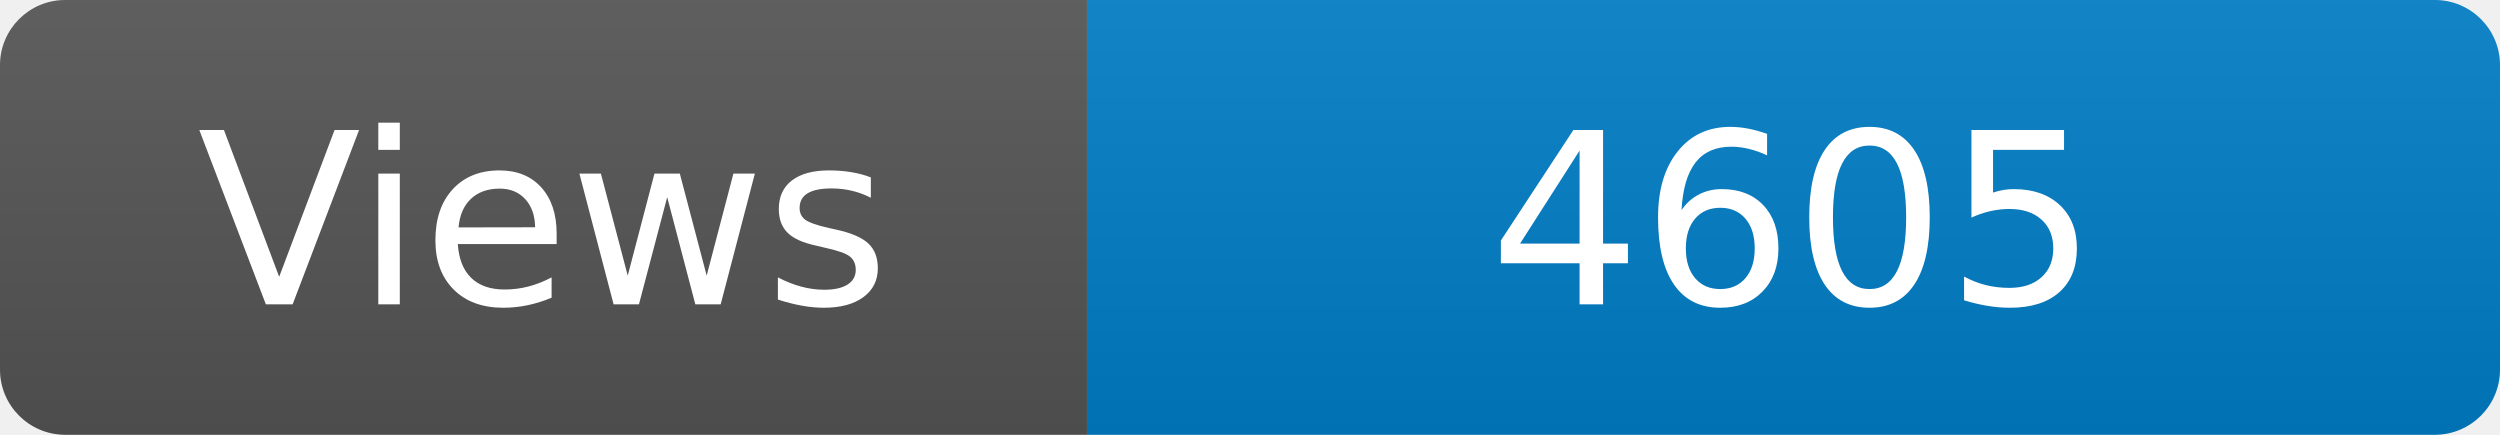
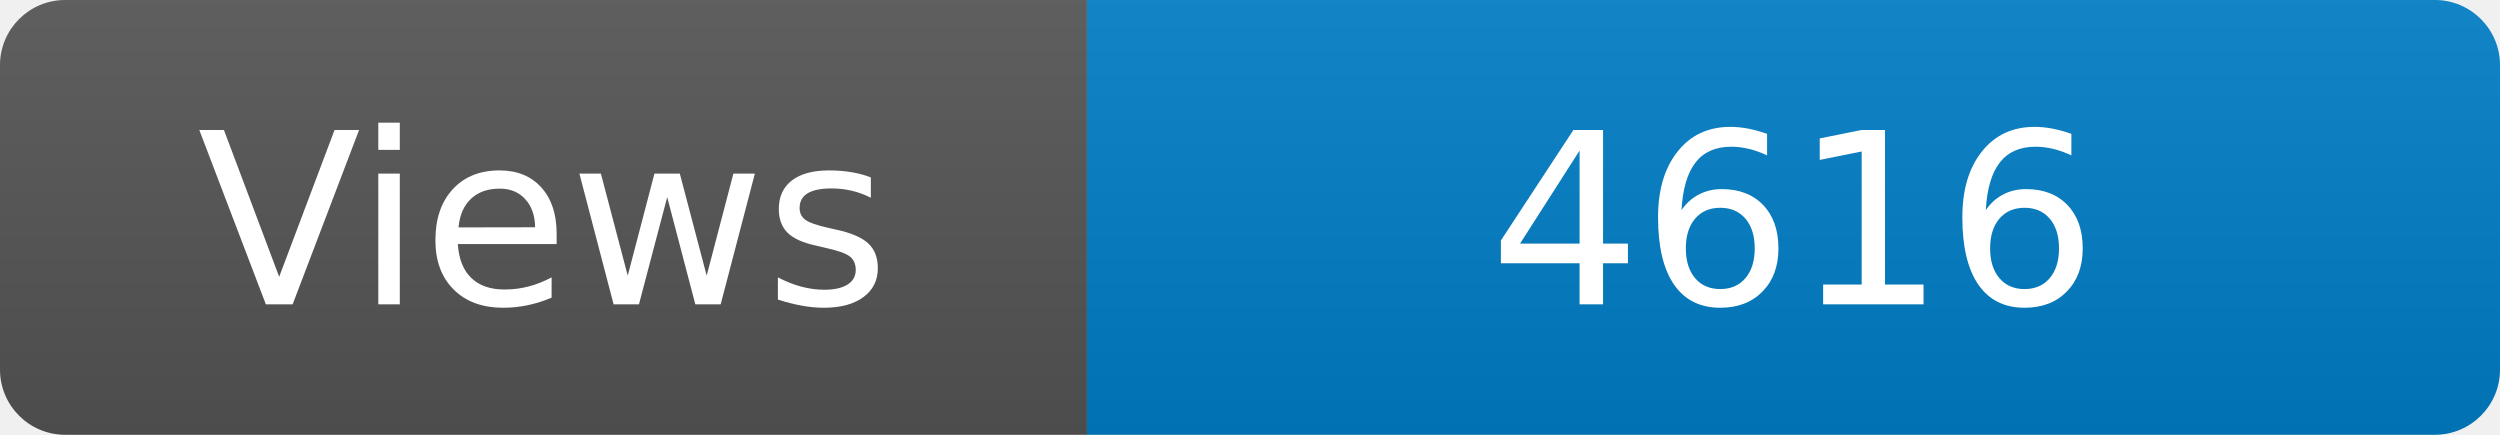
<svg xmlns="http://www.w3.org/2000/svg" width="115" height="20" role="img" aria-label="Maintained?: yes">
  <linearGradient id="s" x2="0" y2="100%">
    <stop offset="0" stop-color="#bbb" stop-opacity=".1" />
    <stop offset="1" stop-opacity=".1" />
  </linearGradient>
  <clipPath id="r">
    <rect width="115" height="20" rx="3" fill="#fff" />
  </clipPath>
  <g clip-path="url(#r)">
    <rect width="50" height="20" fill="#555" />
    <rect x="50" width="160" height="20" fill="#007ec6" />
    <rect width="115" height="20" fill="url(#s)" />
  </g>
  <g fill="#fff" text-anchor="middle" font-family="Verdana,Geneva,DejaVu Sans,sans-serif" font-size="110">
    <text x="250" y="140" transform="scale(.1)" fill="#fff">Views</text>
-     <text x="825" y="140" transform="scale(.1)" fill="#fff">4605</text>
+     <text x="825" y="140" transform="scale(.1)" fill="#fff">4616</text>
  </g>
</svg>
